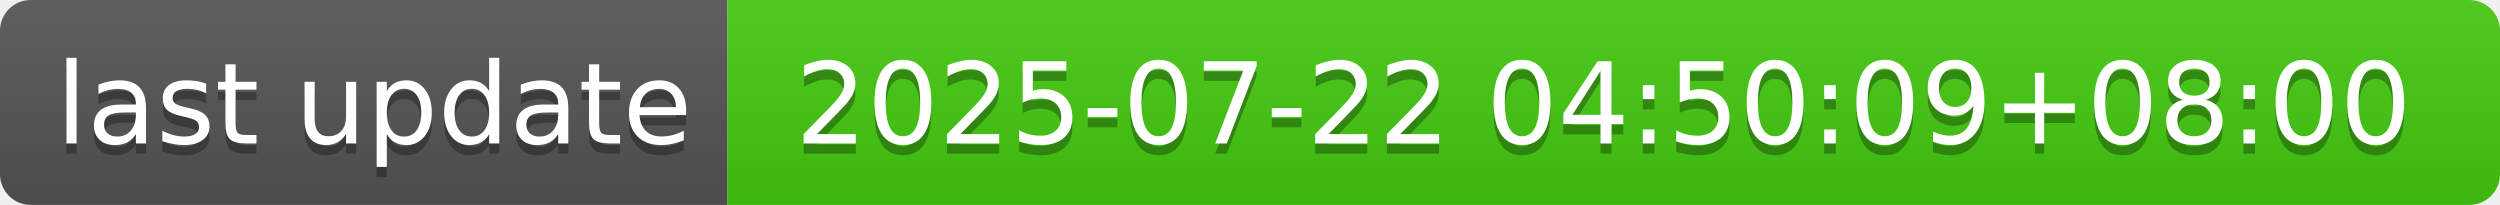
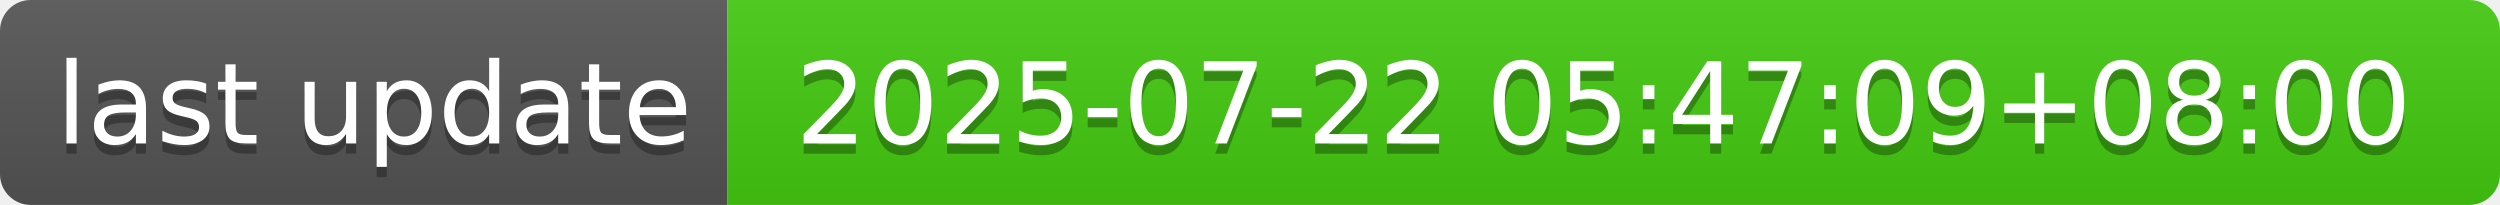
- <svg xmlns="http://www.w3.org/2000/svg" width="244" height="20" role="img" aria-label="last update: 2025-07-22 04:50:09+08:00">
+ <svg xmlns="http://www.w3.org/2000/svg" width="244" height="20" role="img" aria-label="last update: 2025-07-22 05:47:09+08:00">
  <linearGradient id="s" x2="0" y2="100%">
    <stop offset="0" stop-color="#bbb" stop-opacity=".1" />
    <stop offset="1" stop-opacity=".1" />
  </linearGradient>
  <clipPath id="r">
    <rect width="244" height="20" rx="3" fill="#fff" />
  </clipPath>
  <g clip-path="url(#r)">
    <rect width="71" height="20" fill="#555" />
    <rect x="71" width="173" height="20" fill="#4c1" />
    <rect width="244" height="20" fill="url(#s)" />
  </g>
  <g fill="#fff" text-anchor="middle" font-family="Verdana,Geneva,DejaVu Sans,sans-serif" text-rendering="geometricPrecision" font-size="110">
    <text aria-hidden="true" x="365" y="150" fill="#010101" fill-opacity=".3" transform="scale(.1)" textLength="610">last update</text>
    <text x="365" y="140" transform="scale(.1)" fill="#fff" textLength="610">last update</text>
-     <text aria-hidden="true" x="1565" y="150" fill="#010101" fill-opacity=".3" transform="scale(.1)" textLength="1630">2025-07-22 04:50:09+08:00</text>
-     <text x="1565" y="140" transform="scale(.1)" fill="#fff" textLength="1630">2025-07-22 04:50:09+08:00</text>
+     <text aria-hidden="true" x="1565" y="150" fill="#010101" fill-opacity=".3" transform="scale(.1)" textLength="1630">2025-07-22 05:47:09+08:00</text>
+     <text x="1565" y="140" transform="scale(.1)" fill="#fff" textLength="1630">2025-07-22 05:47:09+08:00</text>
  </g>
</svg>
